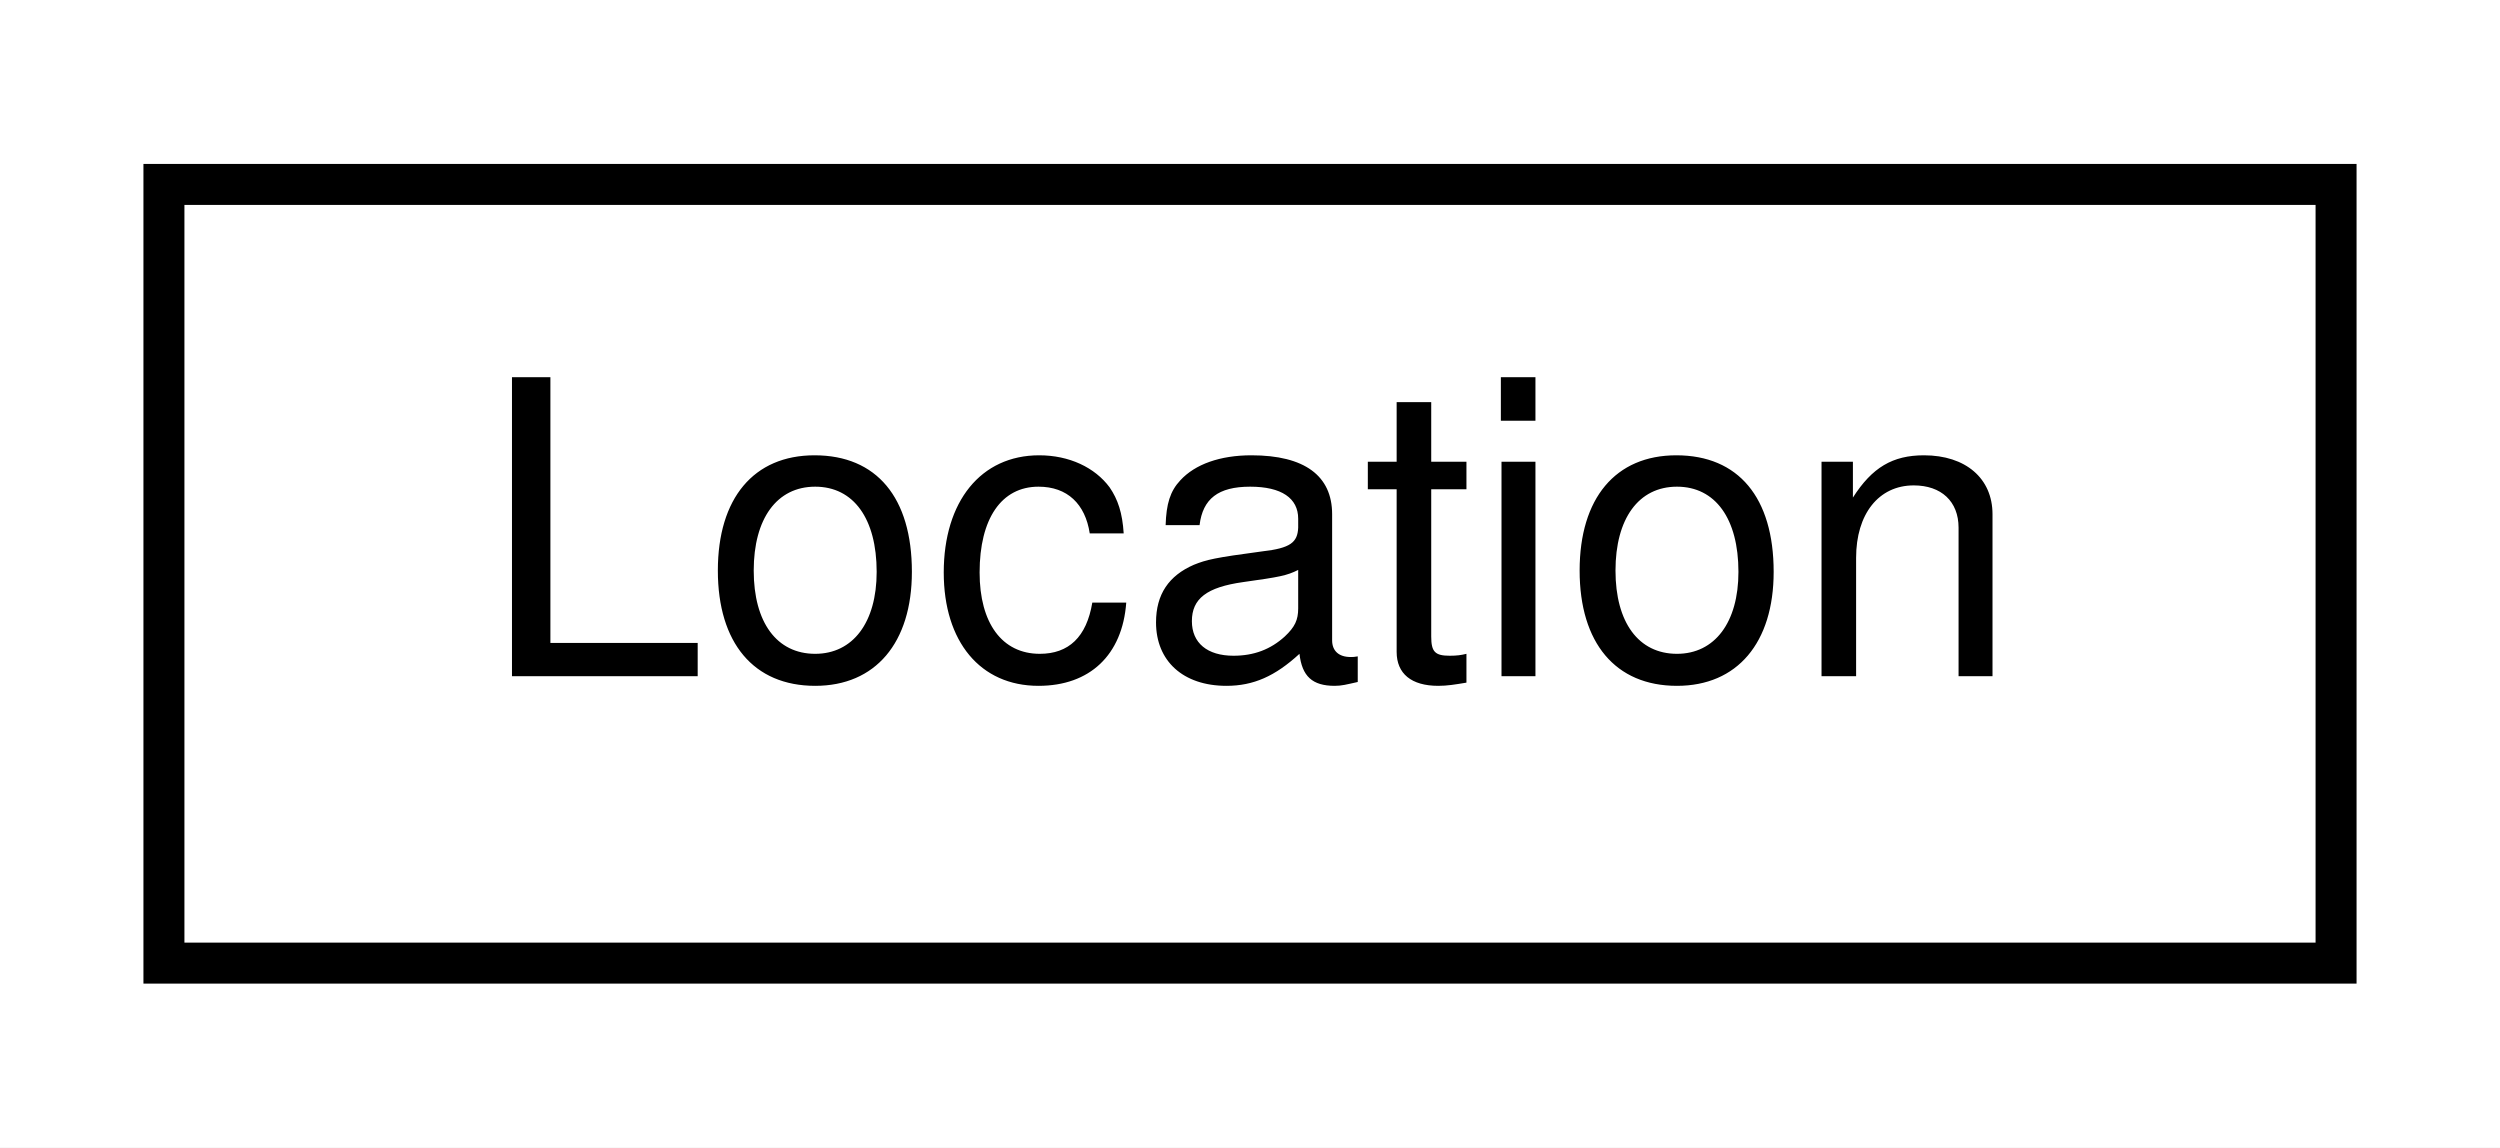
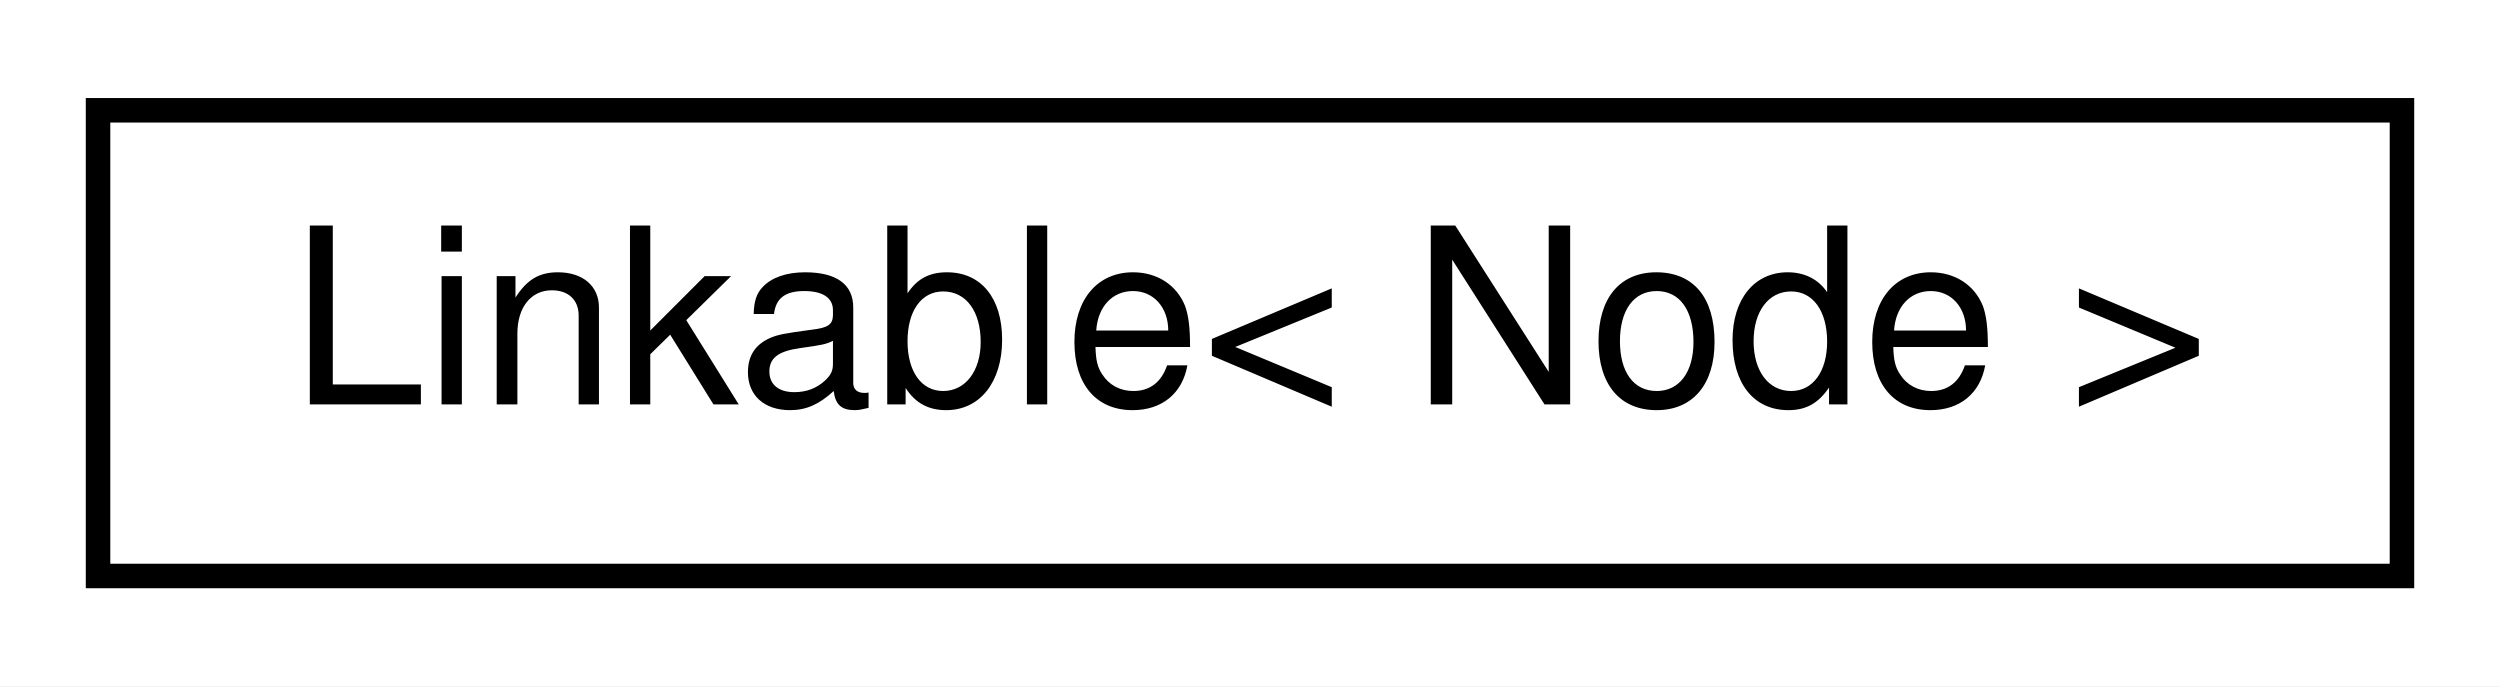
- <svg xmlns="http://www.w3.org/2000/svg" xmlns:xlink="http://www.w3.org/1999/xlink" width="61pt" height="28pt" viewBox="0.00 0.00 61.00 28.00">
+ <svg xmlns="http://www.w3.org/2000/svg" xmlns:xlink="http://www.w3.org/1999/xlink" width="102pt" height="28pt" viewBox="0.00 0.00 102.00 28.00">
  <g id="graph0" class="graph" transform="scale(1 1) rotate(0) translate(4 24)">
-     <polygon fill="white" stroke="none" points="-4,4 -4,-24 57,-24 57,4 -4,4" />
+     <polygon fill="white" stroke="none" points="-4,4 -4,-24 98,-24 98,4 -4,4" />
    <g id="node1" class="node">
      <g id="a_node1">
-         <a xlink:href="d3/d98/structLocation.html" target="_top" xlink:title=" ">
-           <polygon fill="white" stroke="black" points="-3.55271e-15,-0.5 -3.55271e-15,-19.5 53,-19.5 53,-0.5 -3.55271e-15,-0.5" />
-           <text text-anchor="middle" x="26.5" y="-7.5" font-family="Helvetica,sans-Serif" font-size="10.00">Location</text>
+         <a xlink:href="dd/dc1/classLinkable.html" target="_top" xlink:title=" ">
+           <polygon fill="white" stroke="black" points="0,-0.5 0,-19.5 94,-19.5 94,-0.5 0,-0.5" />
+           <text text-anchor="middle" x="47" y="-7.5" font-family="Helvetica,sans-Serif" font-size="10.00">Linkable&lt; Node &gt;</text>
        </a>
      </g>
    </g>
  </g>
</svg>
